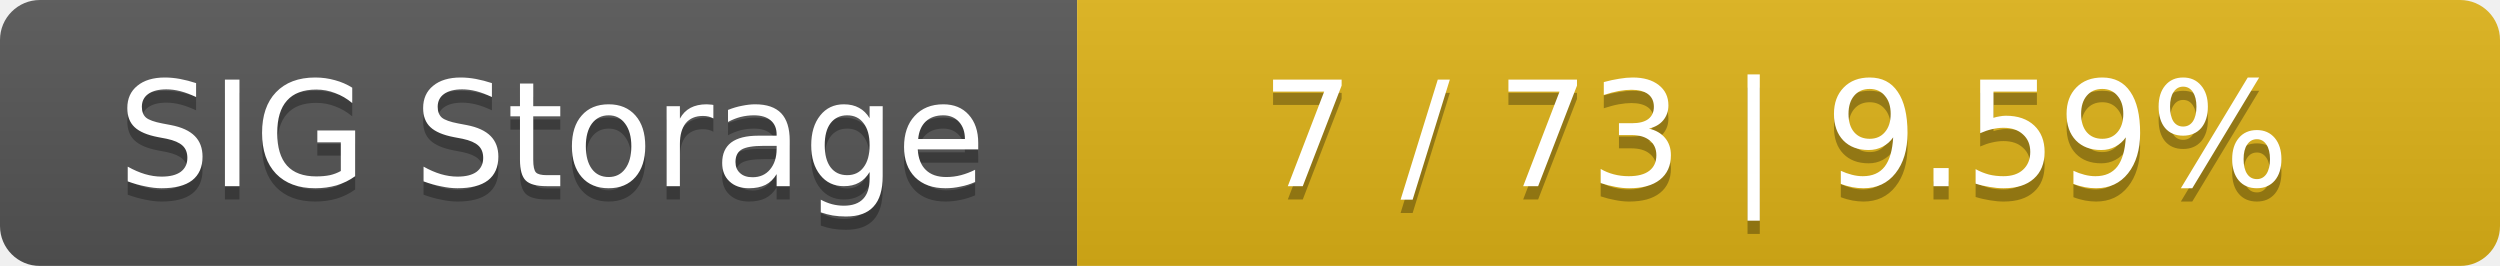
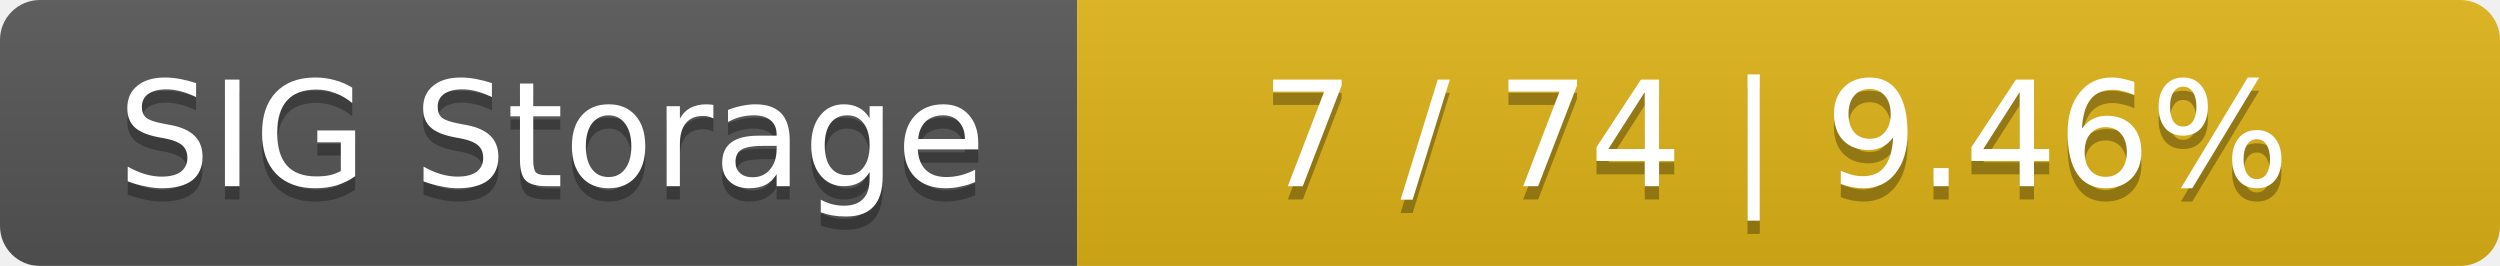
<svg xmlns="http://www.w3.org/2000/svg" width="188" height="20">
  <linearGradient id="smooth" x2="0" y2="100%">
    <stop offset="0" stop-color="#bbb" stop-opacity=".1" />
    <stop offset="1" stop-opacity=".1" />
  </linearGradient>
  <mask id="round">
    <rect width="188" height="20" rx="3" fill="#fff" />
  </mask>
  <g mask="url(#round)">
    <rect width="81" height="20" fill="#555" />
    <rect x="81" width="107" height="20" fill="#dfb317" />
    <rect width="188" height="20" fill="url(#smooth)" />
  </g>
  <g fill="#fff" text-anchor="middle" font-family="DejaVu Sans,Verdana,Geneva,sans-serif" font-size="11">
    <text x="41.5" y="15" fill="#010101" fill-opacity=".3">SIG Storage</text>
    <text x="41.5" y="14">SIG Storage</text>
-     <text x="133.5" y="15" fill="#010101" fill-opacity=".3">7 / 73    |    9.59%</text>
-     <text x="133.5" y="14">7 / 73    |    9.59%</text>
+     <text x="133.5" y="15" fill="#010101" fill-opacity=".3">7 / 74    |    9.46%</text>
+     <text x="133.5" y="14">7 / 74    |    9.46%</text>
  </g>
</svg>
